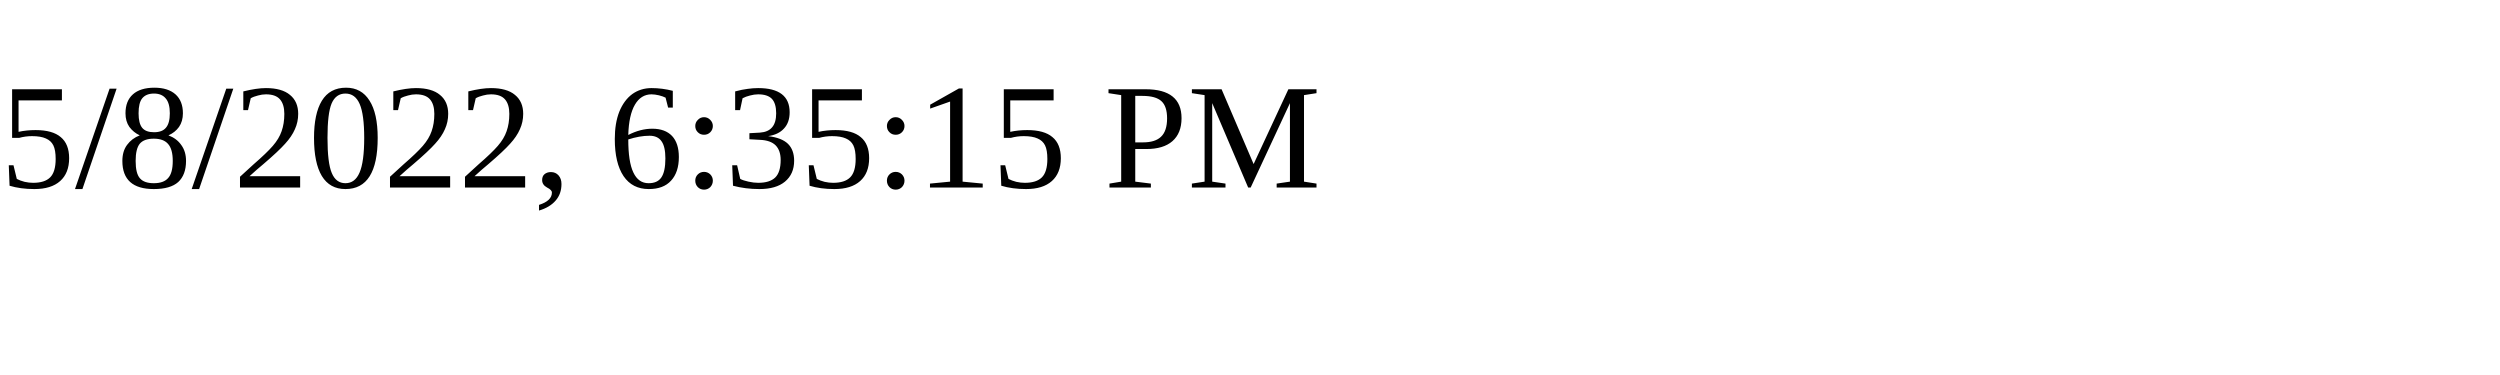
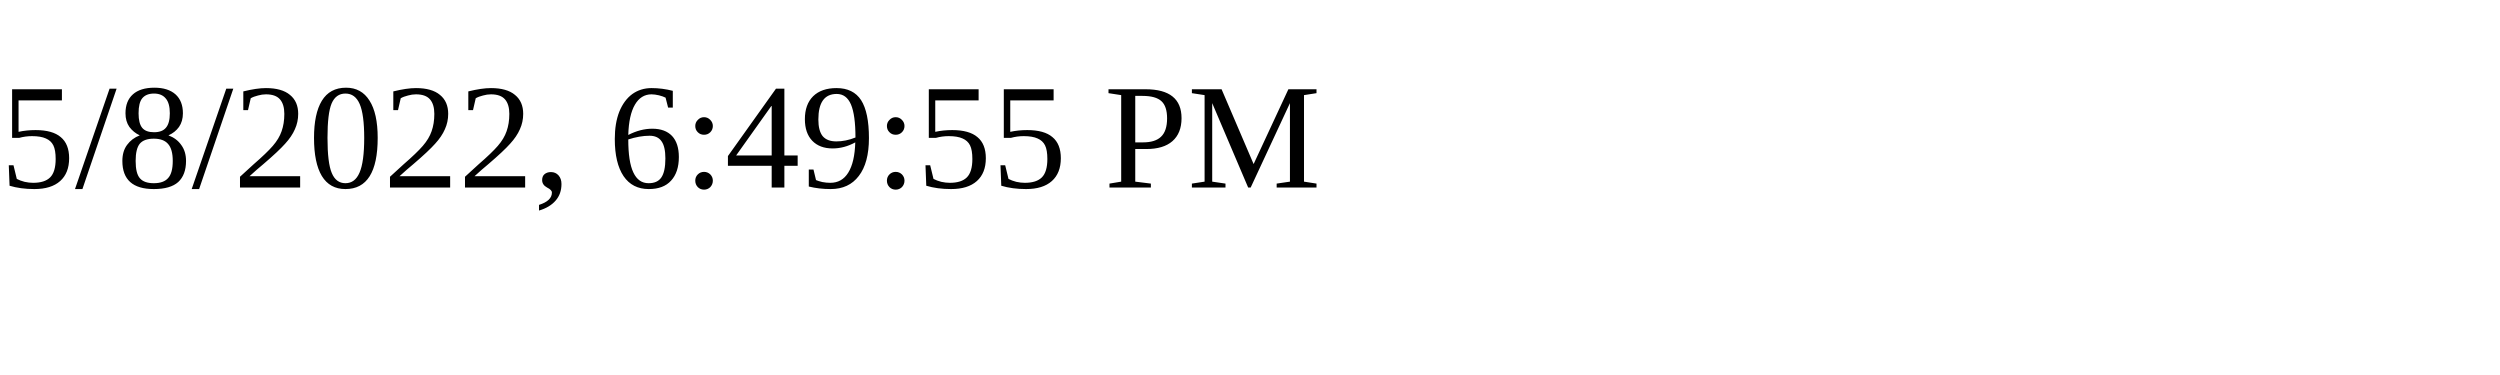
<svg xmlns="http://www.w3.org/2000/svg" height="30" width="200">
-   <text x="0" y="15">5/8/2022, 6:35:15 PM</text>
+   <text x="0" y="15">5/8/2022, 6:49:55 PM</text>
</svg>
